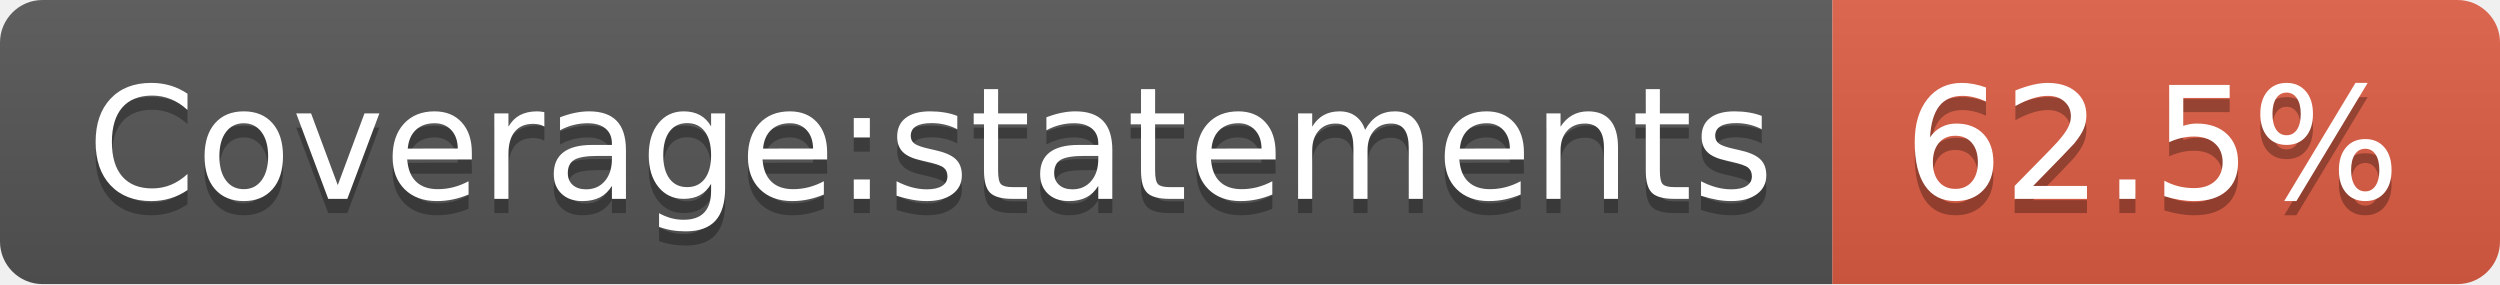
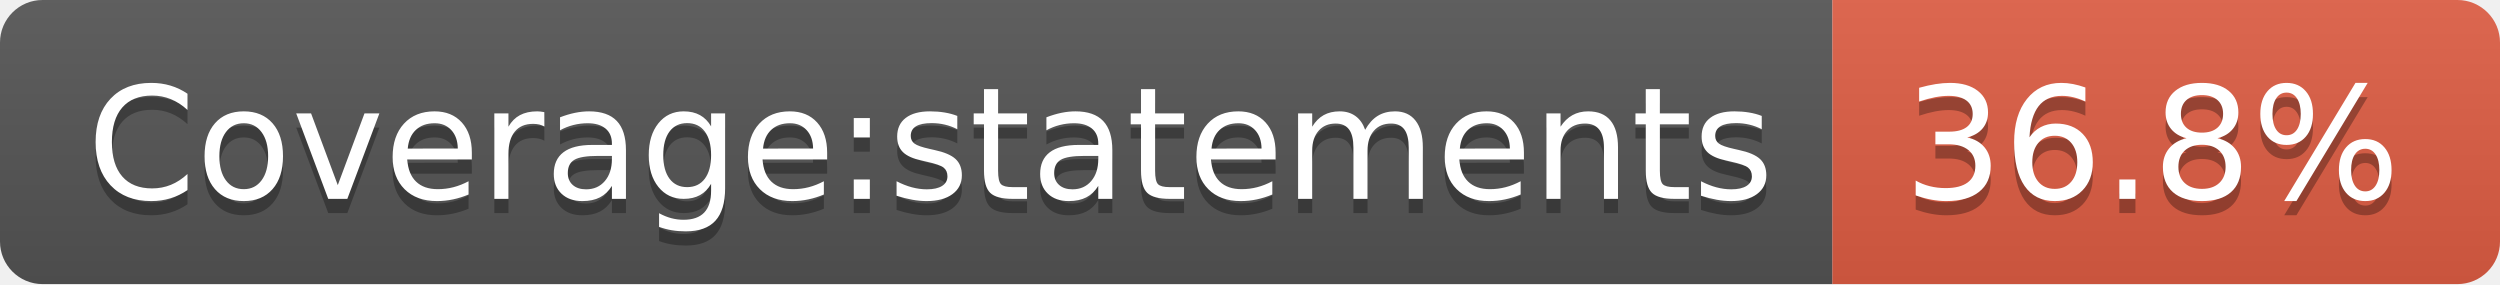
<svg xmlns="http://www.w3.org/2000/svg" width="176" height="20">
  <linearGradient id="b" x2="0" y2="100%">
    <stop offset="0" stop-color="#bbb" stop-opacity=".1" />
    <stop offset="1" stop-opacity=".1" />
  </linearGradient>
  <clipPath id="a">
    <rect width="176" height="20" rx="3" fill="#fff" />
  </clipPath>
  <g clip-path="url(#a)">
    <path fill="#555" d="M0 0h129v20H0z" />
    <path fill="#e05d44" d="M129 0h47v20H129z" />
    <path fill="url(#b)" d="M0 0h176v20H0z" />
  </g>
  <g fill="#fff" text-anchor="middle" font-family="DejaVu Sans,Verdana,Geneva,sans-serif" font-size="110">
    <text x="655" y="150" fill="#010101" fill-opacity=".3" transform="scale(.1)" textLength="1190">Coverage:statements</text>
    <text x="655" y="140" transform="scale(.1)" textLength="1190">Coverage:statements</text>
-     <text x="1515" y="150" fill="#010101" fill-opacity=".3" transform="scale(.1)" textLength="370">62.5%</text>
-     <text x="1515" y="140" transform="scale(.1)" textLength="370">62.5%</text>
+     <text x="1515" y="150" fill="#010101" fill-opacity=".3" transform="scale(.1)" textLength="370">36.8%</text>
+     <text x="1515" y="140" transform="scale(.1)" textLength="370">36.8%</text>
  </g>
</svg>
